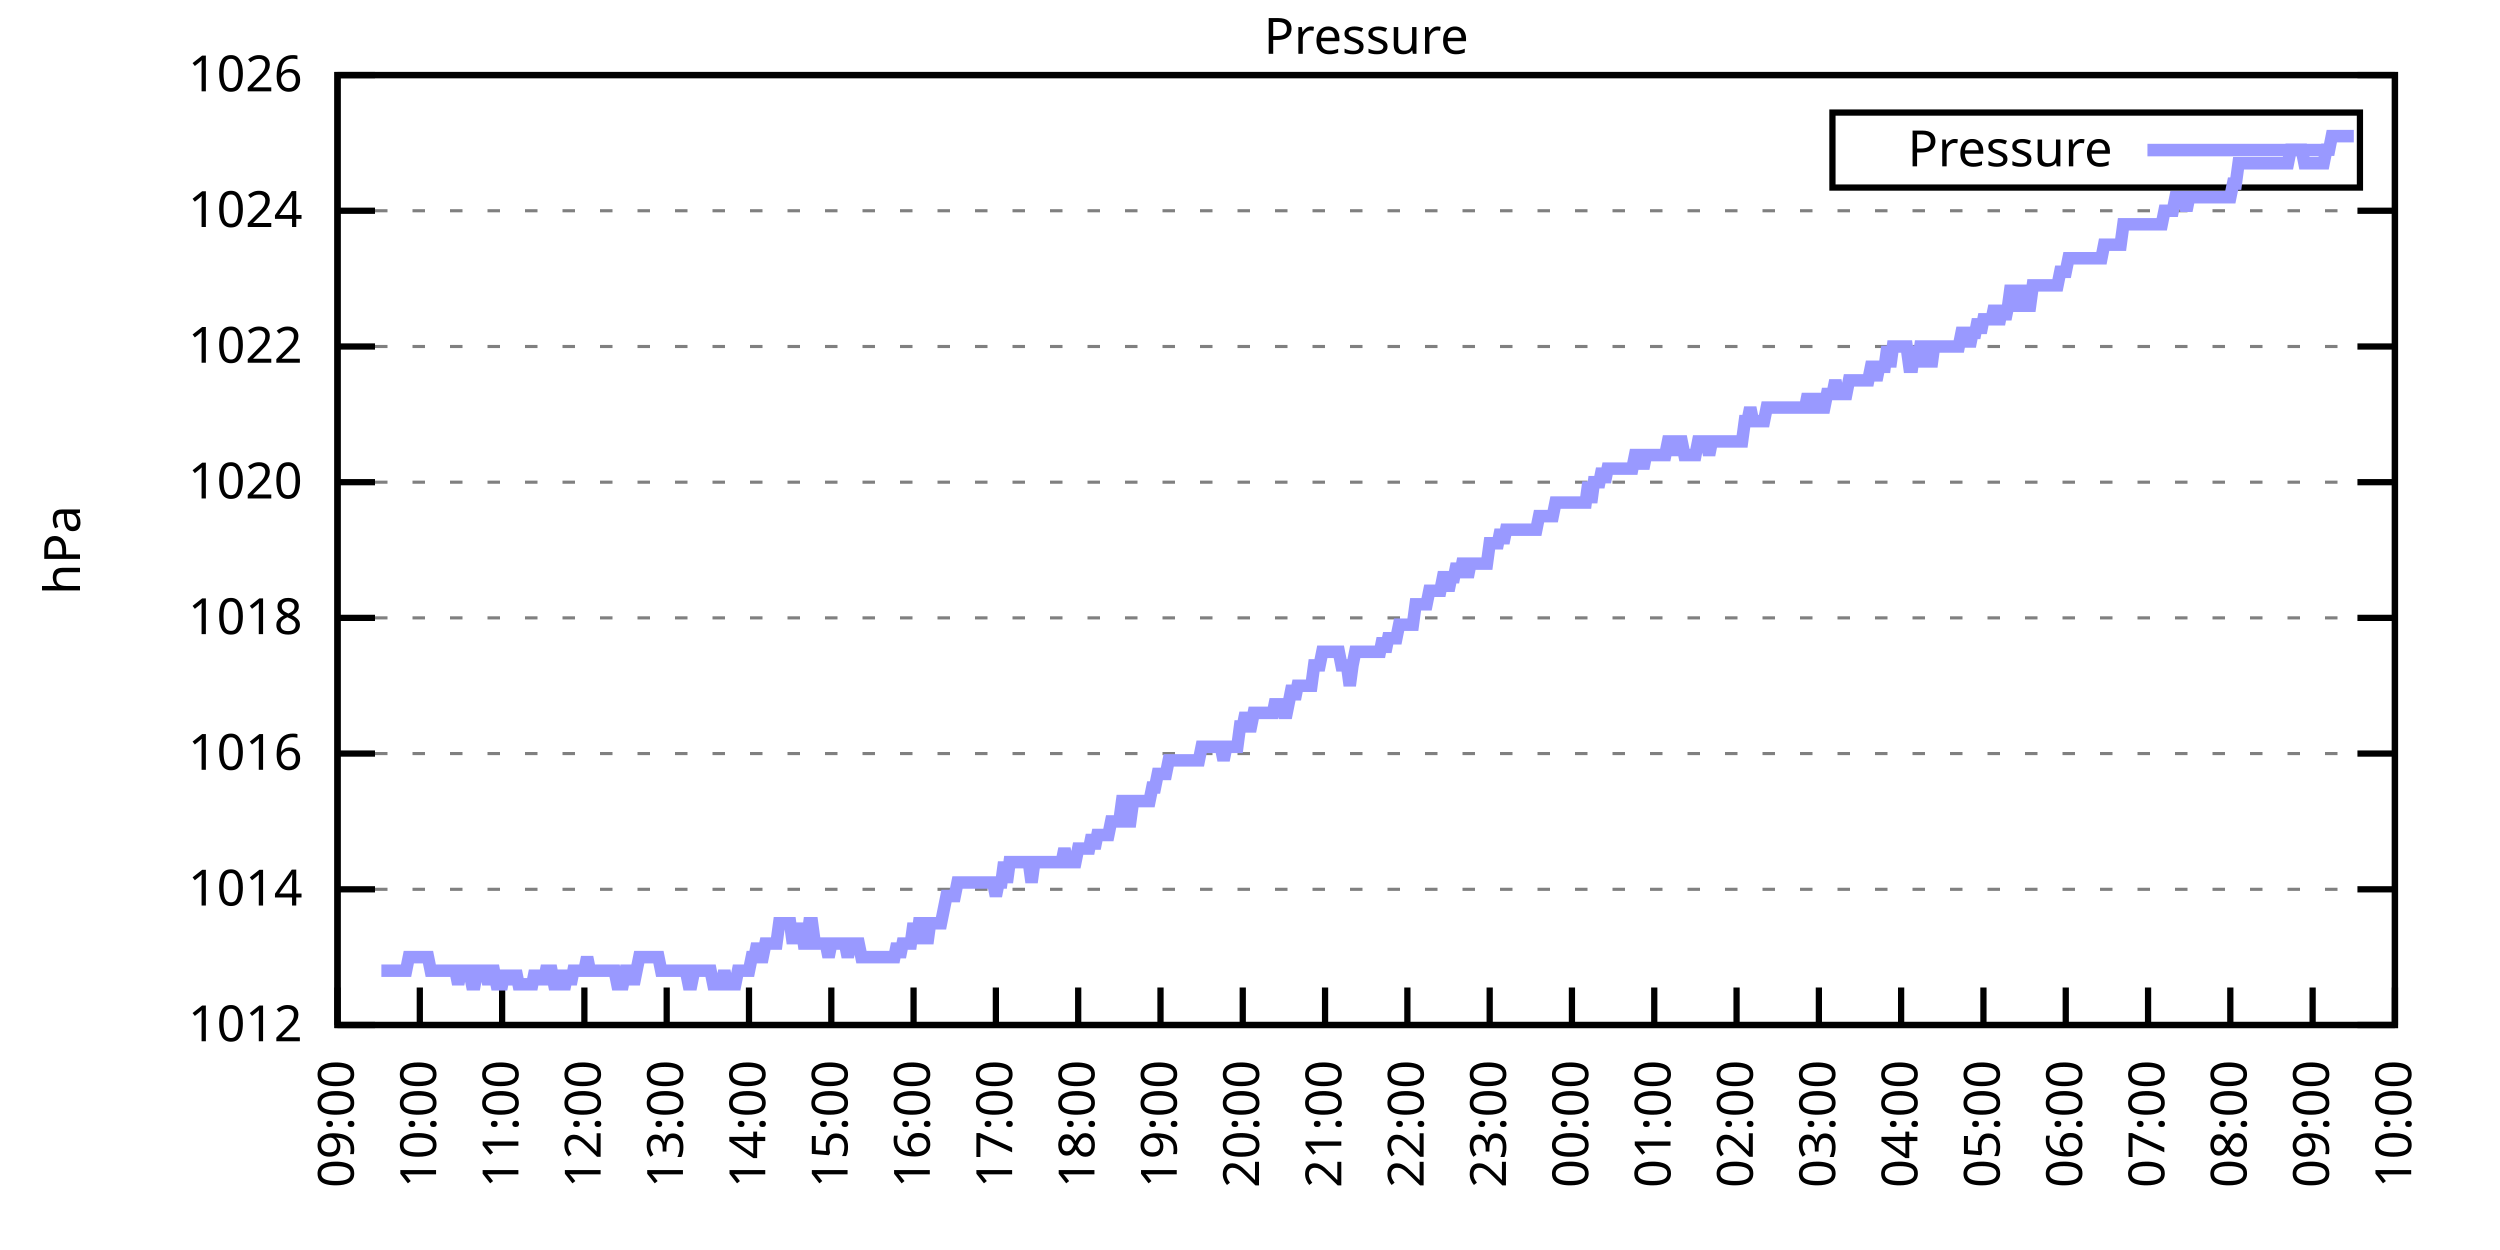
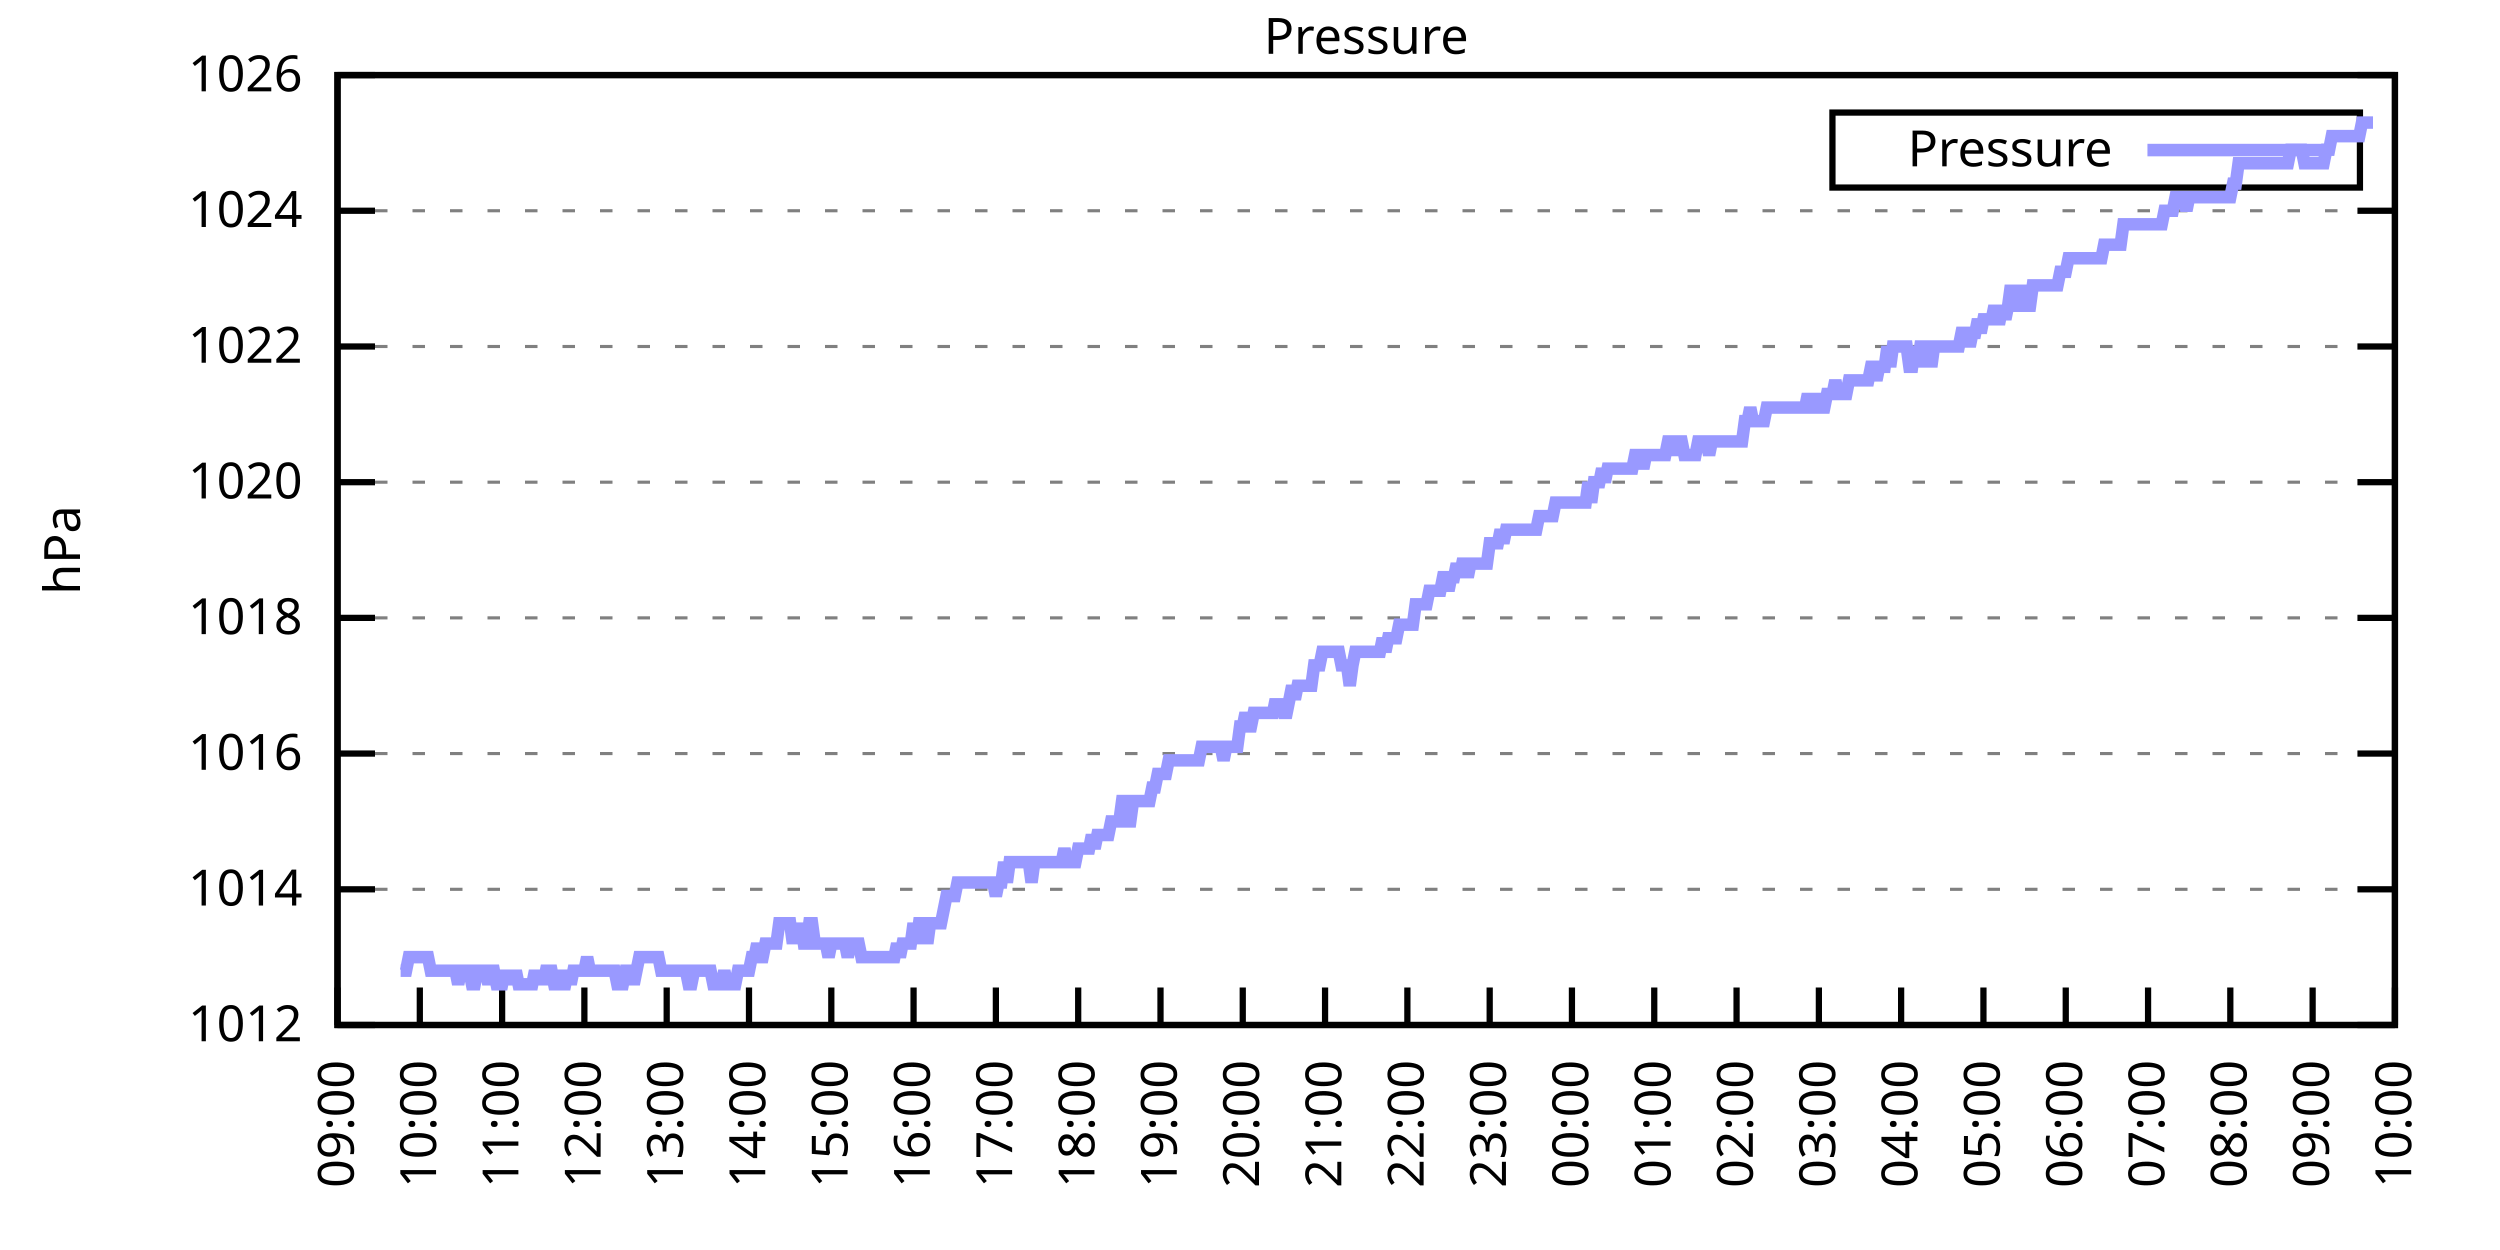
<svg xmlns="http://www.w3.org/2000/svg" xmlns:xlink="http://www.w3.org/1999/xlink" width="400" height="200" viewBox="0 0 400 200">
  <g id="gnuplot_canvas">
    <rect x="0" y="0" width="400" height="200" fill="none" />
    <defs>
      <circle id="gpDot" r="0.5" stroke-width="0.5" stroke="currentColor" />
      <path id="gpPt0" stroke-width="0.333" stroke="currentColor" d="M-1,0 h2 M0,-1 v2" />
      <path id="gpPt1" stroke-width="0.333" stroke="currentColor" d="M-1,-1 L1,1 M1,-1 L-1,1" />
      <path id="gpPt2" stroke-width="0.333" stroke="currentColor" d="M-1,0 L1,0 M0,-1 L0,1 M-1,-1 L1,1 M-1,1 L1,-1" />
      <rect id="gpPt3" stroke-width="0.333" stroke="currentColor" x="-1" y="-1" width="2" height="2" />
      <rect id="gpPt4" stroke-width="0.333" stroke="currentColor" fill="currentColor" x="-1" y="-1" width="2" height="2" />
      <circle id="gpPt5" stroke-width="0.333" stroke="currentColor" cx="0" cy="0" r="1" />
      <use xlink:href="#gpPt5" id="gpPt6" fill="currentColor" stroke="none" />
      <path id="gpPt7" stroke-width="0.333" stroke="currentColor" d="M0,-1.33 L-1.33,0.67 L1.33,0.67 z" />
      <use xlink:href="#gpPt7" id="gpPt8" fill="currentColor" stroke="none" />
      <use xlink:href="#gpPt7" id="gpPt9" stroke="currentColor" transform="rotate(180)" />
      <use xlink:href="#gpPt9" id="gpPt10" fill="currentColor" stroke="none" />
      <use xlink:href="#gpPt3" id="gpPt11" stroke="currentColor" transform="rotate(45)" />
      <use xlink:href="#gpPt11" id="gpPt12" fill="currentColor" stroke="none" />
      <path id="gpPt13" stroke-width="0.333" stroke="currentColor" d="M0,1.330 L1.265,0.411 L0.782,-1.067 L-0.782,-1.076 L-1.265,0.411 z" />
      <use xlink:href="#gpPt13" id="gpPt14" fill="currentColor" stroke="none" />
      <filter id="textbox" filterUnits="objectBoundingBox" x="0" y="0" height="1" width="1">
        <feFlood flood-color="white" flood-opacity="1" result="bgnd" />
        <feComposite in="SourceGraphic" in2="bgnd" operator="atop" />
      </filter>
      <filter id="greybox" filterUnits="objectBoundingBox" x="0" y="0" height="1" width="1">
        <feFlood flood-color="lightgrey" flood-opacity="1" result="grey" />
        <feComposite in="SourceGraphic" in2="grey" operator="atop" />
      </filter>
    </defs>
    <g fill="none" color="white" stroke="currentColor" stroke-width="1.00" stroke-linecap="butt" stroke-linejoin="miter">
</g>
    <g fill="none" color="black" stroke="currentColor" stroke-width="1.00" stroke-linecap="butt" stroke-linejoin="miter">
      <g stroke="none" shape-rendering="crispEdges">
        <polygon fill="rgb(255, 255, 255)" points="54.00,164.00 383.18,164.00 383.18,12.02 54.00,12.02 " />
      </g>
    </g>
    <g fill="none" color="black" stroke="currentColor" stroke-width="1.00" stroke-linecap="butt" stroke-linejoin="miter">
</g>
    <g fill="none" color="black" stroke="black" stroke-width="0.50" stroke-linecap="butt" stroke-linejoin="miter">
</g>
    <g fill="none" color="gray" stroke="currentColor" stroke-width="0.50" stroke-linecap="butt" stroke-linejoin="miter">
      <path stroke="gray" stroke-dasharray="2,4" class="gridline" d="M54.00,164.00 L383.19,164.00  " />
    </g>
    <g fill="none" color="gray" stroke="gray" stroke-width="1.00" stroke-linecap="butt" stroke-linejoin="miter">
</g>
    <g fill="none" color="black" stroke="currentColor" stroke-width="1.00" stroke-linecap="butt" stroke-linejoin="miter">
      <path stroke="black" d="M54.00,164.00 L60.00,164.00 M383.19,164.00 L377.19,164.00  " />
      <g transform="translate(48.40,166.60)" stroke="none" fill="black" font-family="Sans" font-size="8.00" text-anchor="end">
        <text>
          <tspan font-family="Sans"> 1012</tspan>
        </text>
      </g>
    </g>
    <g fill="none" color="black" stroke="currentColor" stroke-width="1.00" stroke-linecap="butt" stroke-linejoin="miter">
</g>
    <g fill="none" color="black" stroke="black" stroke-width="0.50" stroke-linecap="butt" stroke-linejoin="miter">
</g>
    <g fill="none" color="gray" stroke="currentColor" stroke-width="0.50" stroke-linecap="butt" stroke-linejoin="miter">
      <path stroke="gray" stroke-dasharray="2,4" class="gridline" d="M54.00,142.29 L383.19,142.29  " />
    </g>
    <g fill="none" color="gray" stroke="gray" stroke-width="1.00" stroke-linecap="butt" stroke-linejoin="miter">
</g>
    <g fill="none" color="black" stroke="currentColor" stroke-width="1.00" stroke-linecap="butt" stroke-linejoin="miter">
      <path stroke="black" d="M54.00,142.29 L60.00,142.29 M383.19,142.29 L377.19,142.29  " />
      <g transform="translate(48.40,144.89)" stroke="none" fill="black" font-family="Sans" font-size="8.00" text-anchor="end">
        <text>
          <tspan font-family="Sans"> 1014</tspan>
        </text>
      </g>
    </g>
    <g fill="none" color="black" stroke="currentColor" stroke-width="1.00" stroke-linecap="butt" stroke-linejoin="miter">
</g>
    <g fill="none" color="black" stroke="black" stroke-width="0.50" stroke-linecap="butt" stroke-linejoin="miter">
</g>
    <g fill="none" color="gray" stroke="currentColor" stroke-width="0.50" stroke-linecap="butt" stroke-linejoin="miter">
      <path stroke="gray" stroke-dasharray="2,4" class="gridline" d="M54.00,120.57 L383.19,120.57  " />
    </g>
    <g fill="none" color="gray" stroke="gray" stroke-width="1.00" stroke-linecap="butt" stroke-linejoin="miter">
</g>
    <g fill="none" color="black" stroke="currentColor" stroke-width="1.00" stroke-linecap="butt" stroke-linejoin="miter">
      <path stroke="black" d="M54.00,120.57 L60.00,120.57 M383.19,120.57 L377.19,120.57  " />
      <g transform="translate(48.40,123.17)" stroke="none" fill="black" font-family="Sans" font-size="8.00" text-anchor="end">
        <text>
          <tspan font-family="Sans"> 1016</tspan>
        </text>
      </g>
    </g>
    <g fill="none" color="black" stroke="currentColor" stroke-width="1.00" stroke-linecap="butt" stroke-linejoin="miter">
</g>
    <g fill="none" color="black" stroke="black" stroke-width="0.50" stroke-linecap="butt" stroke-linejoin="miter">
</g>
    <g fill="none" color="gray" stroke="currentColor" stroke-width="0.50" stroke-linecap="butt" stroke-linejoin="miter">
      <path stroke="gray" stroke-dasharray="2,4" class="gridline" d="M54.00,98.86 L383.19,98.86  " />
    </g>
    <g fill="none" color="gray" stroke="gray" stroke-width="1.00" stroke-linecap="butt" stroke-linejoin="miter">
</g>
    <g fill="none" color="black" stroke="currentColor" stroke-width="1.00" stroke-linecap="butt" stroke-linejoin="miter">
      <path stroke="black" d="M54.00,98.86 L60.00,98.86 M383.19,98.86 L377.19,98.86  " />
      <g transform="translate(48.40,101.46)" stroke="none" fill="black" font-family="Sans" font-size="8.00" text-anchor="end">
        <text>
          <tspan font-family="Sans"> 1018</tspan>
        </text>
      </g>
    </g>
    <g fill="none" color="black" stroke="currentColor" stroke-width="1.00" stroke-linecap="butt" stroke-linejoin="miter">
</g>
    <g fill="none" color="black" stroke="black" stroke-width="0.50" stroke-linecap="butt" stroke-linejoin="miter">
</g>
    <g fill="none" color="gray" stroke="currentColor" stroke-width="0.50" stroke-linecap="butt" stroke-linejoin="miter">
      <path stroke="gray" stroke-dasharray="2,4" class="gridline" d="M54.00,77.15 L383.19,77.15  " />
    </g>
    <g fill="none" color="gray" stroke="gray" stroke-width="1.00" stroke-linecap="butt" stroke-linejoin="miter">
</g>
    <g fill="none" color="black" stroke="currentColor" stroke-width="1.00" stroke-linecap="butt" stroke-linejoin="miter">
      <path stroke="black" d="M54.00,77.15 L60.00,77.15 M383.19,77.15 L377.19,77.15  " />
      <g transform="translate(48.40,79.75)" stroke="none" fill="black" font-family="Sans" font-size="8.00" text-anchor="end">
        <text>
          <tspan font-family="Sans"> 1020</tspan>
        </text>
      </g>
    </g>
    <g fill="none" color="black" stroke="currentColor" stroke-width="1.00" stroke-linecap="butt" stroke-linejoin="miter">
</g>
    <g fill="none" color="black" stroke="black" stroke-width="0.50" stroke-linecap="butt" stroke-linejoin="miter">
</g>
    <g fill="none" color="gray" stroke="currentColor" stroke-width="0.50" stroke-linecap="butt" stroke-linejoin="miter">
      <path stroke="gray" stroke-dasharray="2,4" class="gridline" d="M54.00,55.44 L383.19,55.44  " />
    </g>
    <g fill="none" color="gray" stroke="gray" stroke-width="1.00" stroke-linecap="butt" stroke-linejoin="miter">
</g>
    <g fill="none" color="black" stroke="currentColor" stroke-width="1.00" stroke-linecap="butt" stroke-linejoin="miter">
      <path stroke="black" d="M54.00,55.44 L60.00,55.44 M383.19,55.44 L377.19,55.44  " />
      <g transform="translate(48.40,58.04)" stroke="none" fill="black" font-family="Sans" font-size="8.00" text-anchor="end">
        <text>
          <tspan font-family="Sans"> 1022</tspan>
        </text>
      </g>
    </g>
    <g fill="none" color="black" stroke="currentColor" stroke-width="1.00" stroke-linecap="butt" stroke-linejoin="miter">
</g>
    <g fill="none" color="black" stroke="black" stroke-width="0.50" stroke-linecap="butt" stroke-linejoin="miter">
</g>
    <g fill="none" color="gray" stroke="currentColor" stroke-width="0.50" stroke-linecap="butt" stroke-linejoin="miter">
      <path stroke="gray" stroke-dasharray="2,4" class="gridline" d="M54.00,33.72 L383.19,33.72  " />
    </g>
    <g fill="none" color="gray" stroke="gray" stroke-width="1.00" stroke-linecap="butt" stroke-linejoin="miter">
</g>
    <g fill="none" color="black" stroke="currentColor" stroke-width="1.00" stroke-linecap="butt" stroke-linejoin="miter">
      <path stroke="black" d="M54.00,33.72 L60.00,33.72 M383.19,33.72 L377.19,33.72  " />
      <g transform="translate(48.40,36.32)" stroke="none" fill="black" font-family="Sans" font-size="8.00" text-anchor="end">
        <text>
          <tspan font-family="Sans"> 1024</tspan>
        </text>
      </g>
    </g>
    <g fill="none" color="black" stroke="currentColor" stroke-width="1.00" stroke-linecap="butt" stroke-linejoin="miter">
</g>
    <g fill="none" color="black" stroke="black" stroke-width="0.50" stroke-linecap="butt" stroke-linejoin="miter">
</g>
    <g fill="none" color="gray" stroke="currentColor" stroke-width="0.50" stroke-linecap="butt" stroke-linejoin="miter">
      <path stroke="gray" stroke-dasharray="2,4" class="gridline" d="M54.00,12.01 L383.19,12.01  " />
    </g>
    <g fill="none" color="gray" stroke="gray" stroke-width="1.00" stroke-linecap="butt" stroke-linejoin="miter">
</g>
    <g fill="none" color="black" stroke="currentColor" stroke-width="1.00" stroke-linecap="butt" stroke-linejoin="miter">
      <path stroke="black" d="M54.00,12.01 L60.00,12.01 M383.19,12.01 L377.19,12.01  " />
      <g transform="translate(48.40,14.61)" stroke="none" fill="black" font-family="Sans" font-size="8.00" text-anchor="end">
        <text>
          <tspan font-family="Sans"> 1026</tspan>
        </text>
      </g>
    </g>
    <g fill="none" color="black" stroke="currentColor" stroke-width="1.00" stroke-linecap="butt" stroke-linejoin="miter">
      <path stroke="black" d="M54.00,164.00 L54.00,158.00  " />
      <g transform="translate(56.60,169.60) rotate(270.00)" stroke="none" fill="black" font-family="Sans" font-size="8.00" text-anchor="end">
        <text>
          <tspan font-family="Sans">09:00</tspan>
        </text>
      </g>
    </g>
    <g fill="none" color="black" stroke="currentColor" stroke-width="1.00" stroke-linecap="butt" stroke-linejoin="miter">
      <path stroke="black" d="M67.17,164.00 L67.17,158.00  " />
      <g transform="translate(69.77,169.60) rotate(270.00)" stroke="none" fill="black" font-family="Sans" font-size="8.00" text-anchor="end">
        <text>
          <tspan font-family="Sans">10:00</tspan>
        </text>
      </g>
    </g>
    <g fill="none" color="black" stroke="currentColor" stroke-width="1.00" stroke-linecap="butt" stroke-linejoin="miter">
      <path stroke="black" d="M80.34,164.00 L80.34,158.00  " />
      <g transform="translate(82.94,169.60) rotate(270.00)" stroke="none" fill="black" font-family="Sans" font-size="8.00" text-anchor="end">
        <text>
          <tspan font-family="Sans">11:00</tspan>
        </text>
      </g>
    </g>
    <g fill="none" color="black" stroke="currentColor" stroke-width="1.00" stroke-linecap="butt" stroke-linejoin="miter">
      <path stroke="black" d="M93.50,164.00 L93.50,158.00  " />
      <g transform="translate(96.10,169.60) rotate(270.00)" stroke="none" fill="black" font-family="Sans" font-size="8.00" text-anchor="end">
        <text>
          <tspan font-family="Sans">12:00</tspan>
        </text>
      </g>
    </g>
    <g fill="none" color="black" stroke="currentColor" stroke-width="1.00" stroke-linecap="butt" stroke-linejoin="miter">
      <path stroke="black" d="M106.67,164.00 L106.67,158.00  " />
      <g transform="translate(109.27,169.60) rotate(270.00)" stroke="none" fill="black" font-family="Sans" font-size="8.00" text-anchor="end">
        <text>
          <tspan font-family="Sans">13:00</tspan>
        </text>
      </g>
    </g>
    <g fill="none" color="black" stroke="currentColor" stroke-width="1.00" stroke-linecap="butt" stroke-linejoin="miter">
      <path stroke="black" d="M119.84,164.00 L119.84,158.00  " />
      <g transform="translate(122.44,169.60) rotate(270.00)" stroke="none" fill="black" font-family="Sans" font-size="8.00" text-anchor="end">
        <text>
          <tspan font-family="Sans">14:00</tspan>
        </text>
      </g>
    </g>
    <g fill="none" color="black" stroke="currentColor" stroke-width="1.00" stroke-linecap="butt" stroke-linejoin="miter">
      <path stroke="black" d="M133.01,164.00 L133.01,158.00  " />
      <g transform="translate(135.61,169.60) rotate(270.00)" stroke="none" fill="black" font-family="Sans" font-size="8.00" text-anchor="end">
        <text>
          <tspan font-family="Sans">15:00</tspan>
        </text>
      </g>
    </g>
    <g fill="none" color="black" stroke="currentColor" stroke-width="1.00" stroke-linecap="butt" stroke-linejoin="miter">
      <path stroke="black" d="M146.17,164.00 L146.17,158.00  " />
      <g transform="translate(148.77,169.60) rotate(270.00)" stroke="none" fill="black" font-family="Sans" font-size="8.00" text-anchor="end">
        <text>
          <tspan font-family="Sans">16:00</tspan>
        </text>
      </g>
    </g>
    <g fill="none" color="black" stroke="currentColor" stroke-width="1.00" stroke-linecap="butt" stroke-linejoin="miter">
      <path stroke="black" d="M159.34,164.00 L159.34,158.00  " />
      <g transform="translate(161.94,169.60) rotate(270.00)" stroke="none" fill="black" font-family="Sans" font-size="8.00" text-anchor="end">
        <text>
          <tspan font-family="Sans">17:00</tspan>
        </text>
      </g>
    </g>
    <g fill="none" color="black" stroke="currentColor" stroke-width="1.00" stroke-linecap="butt" stroke-linejoin="miter">
      <path stroke="black" d="M172.51,164.00 L172.51,158.00  " />
      <g transform="translate(175.11,169.60) rotate(270.00)" stroke="none" fill="black" font-family="Sans" font-size="8.00" text-anchor="end">
        <text>
          <tspan font-family="Sans">18:00</tspan>
        </text>
      </g>
    </g>
    <g fill="none" color="black" stroke="currentColor" stroke-width="1.00" stroke-linecap="butt" stroke-linejoin="miter">
      <path stroke="black" d="M185.68,164.00 L185.68,158.00  " />
      <g transform="translate(188.28,169.60) rotate(270.00)" stroke="none" fill="black" font-family="Sans" font-size="8.00" text-anchor="end">
        <text>
          <tspan font-family="Sans">19:00</tspan>
        </text>
      </g>
    </g>
    <g fill="none" color="black" stroke="currentColor" stroke-width="1.00" stroke-linecap="butt" stroke-linejoin="miter">
      <path stroke="black" d="M198.84,164.00 L198.84,158.00  " />
      <g transform="translate(201.44,169.60) rotate(270.00)" stroke="none" fill="black" font-family="Sans" font-size="8.00" text-anchor="end">
        <text>
          <tspan font-family="Sans">20:00</tspan>
        </text>
      </g>
    </g>
    <g fill="none" color="black" stroke="currentColor" stroke-width="1.00" stroke-linecap="butt" stroke-linejoin="miter">
      <path stroke="black" d="M212.01,164.00 L212.01,158.00  " />
      <g transform="translate(214.61,169.60) rotate(270.00)" stroke="none" fill="black" font-family="Sans" font-size="8.00" text-anchor="end">
        <text>
          <tspan font-family="Sans">21:00</tspan>
        </text>
      </g>
    </g>
    <g fill="none" color="black" stroke="currentColor" stroke-width="1.00" stroke-linecap="butt" stroke-linejoin="miter">
      <path stroke="black" d="M225.18,164.00 L225.18,158.00  " />
      <g transform="translate(227.78,169.60) rotate(270.00)" stroke="none" fill="black" font-family="Sans" font-size="8.00" text-anchor="end">
        <text>
          <tspan font-family="Sans">22:00</tspan>
        </text>
      </g>
    </g>
    <g fill="none" color="black" stroke="currentColor" stroke-width="1.00" stroke-linecap="butt" stroke-linejoin="miter">
      <path stroke="black" d="M238.35,164.00 L238.35,158.00  " />
      <g transform="translate(240.95,169.60) rotate(270.00)" stroke="none" fill="black" font-family="Sans" font-size="8.00" text-anchor="end">
        <text>
          <tspan font-family="Sans">23:00</tspan>
        </text>
      </g>
    </g>
    <g fill="none" color="black" stroke="currentColor" stroke-width="1.00" stroke-linecap="butt" stroke-linejoin="miter">
      <path stroke="black" d="M251.51,164.00 L251.51,158.00  " />
      <g transform="translate(254.11,169.60) rotate(270.00)" stroke="none" fill="black" font-family="Sans" font-size="8.00" text-anchor="end">
        <text>
          <tspan font-family="Sans">00:00</tspan>
        </text>
      </g>
    </g>
    <g fill="none" color="black" stroke="currentColor" stroke-width="1.00" stroke-linecap="butt" stroke-linejoin="miter">
      <path stroke="black" d="M264.68,164.00 L264.68,158.00  " />
      <g transform="translate(267.28,169.60) rotate(270.00)" stroke="none" fill="black" font-family="Sans" font-size="8.00" text-anchor="end">
        <text>
          <tspan font-family="Sans">01:00</tspan>
        </text>
      </g>
    </g>
    <g fill="none" color="black" stroke="currentColor" stroke-width="1.00" stroke-linecap="butt" stroke-linejoin="miter">
      <path stroke="black" d="M277.85,164.00 L277.85,158.00  " />
      <g transform="translate(280.45,169.60) rotate(270.00)" stroke="none" fill="black" font-family="Sans" font-size="8.00" text-anchor="end">
        <text>
          <tspan font-family="Sans">02:00</tspan>
        </text>
      </g>
    </g>
    <g fill="none" color="black" stroke="currentColor" stroke-width="1.00" stroke-linecap="butt" stroke-linejoin="miter">
      <path stroke="black" d="M291.02,164.00 L291.02,158.00  " />
      <g transform="translate(293.62,169.60) rotate(270.00)" stroke="none" fill="black" font-family="Sans" font-size="8.00" text-anchor="end">
        <text>
          <tspan font-family="Sans">03:00</tspan>
        </text>
      </g>
    </g>
    <g fill="none" color="black" stroke="currentColor" stroke-width="1.00" stroke-linecap="butt" stroke-linejoin="miter">
      <path stroke="black" d="M304.18,164.00 L304.18,158.00  " />
      <g transform="translate(306.78,169.60) rotate(270.00)" stroke="none" fill="black" font-family="Sans" font-size="8.00" text-anchor="end">
        <text>
          <tspan font-family="Sans">04:00</tspan>
        </text>
      </g>
    </g>
    <g fill="none" color="black" stroke="currentColor" stroke-width="1.00" stroke-linecap="butt" stroke-linejoin="miter">
      <path stroke="black" d="M317.35,164.00 L317.35,158.00  " />
      <g transform="translate(319.95,169.60) rotate(270.00)" stroke="none" fill="black" font-family="Sans" font-size="8.00" text-anchor="end">
        <text>
          <tspan font-family="Sans">05:00</tspan>
        </text>
      </g>
    </g>
    <g fill="none" color="black" stroke="currentColor" stroke-width="1.00" stroke-linecap="butt" stroke-linejoin="miter">
      <path stroke="black" d="M330.52,164.00 L330.52,158.00  " />
      <g transform="translate(333.12,169.60) rotate(270.00)" stroke="none" fill="black" font-family="Sans" font-size="8.00" text-anchor="end">
        <text>
          <tspan font-family="Sans">06:00</tspan>
        </text>
      </g>
    </g>
    <g fill="none" color="black" stroke="currentColor" stroke-width="1.00" stroke-linecap="butt" stroke-linejoin="miter">
      <path stroke="black" d="M343.69,164.00 L343.69,158.00  " />
      <g transform="translate(346.29,169.60) rotate(270.00)" stroke="none" fill="black" font-family="Sans" font-size="8.00" text-anchor="end">
        <text>
          <tspan font-family="Sans">07:00</tspan>
        </text>
      </g>
    </g>
    <g fill="none" color="black" stroke="currentColor" stroke-width="1.00" stroke-linecap="butt" stroke-linejoin="miter">
      <path stroke="black" d="M356.85,164.00 L356.85,158.00  " />
      <g transform="translate(359.45,169.60) rotate(270.00)" stroke="none" fill="black" font-family="Sans" font-size="8.00" text-anchor="end">
        <text>
          <tspan font-family="Sans">08:00</tspan>
        </text>
      </g>
    </g>
    <g fill="none" color="black" stroke="currentColor" stroke-width="1.00" stroke-linecap="butt" stroke-linejoin="miter">
      <path stroke="black" d="M370.02,164.00 L370.02,158.00  " />
      <g transform="translate(372.62,169.60) rotate(270.00)" stroke="none" fill="black" font-family="Sans" font-size="8.00" text-anchor="end">
        <text>
          <tspan font-family="Sans">09:00</tspan>
        </text>
      </g>
    </g>
    <g fill="none" color="black" stroke="currentColor" stroke-width="1.00" stroke-linecap="butt" stroke-linejoin="miter">
      <path stroke="black" d="M383.19,164.00 L383.19,158.00  " />
      <g transform="translate(385.79,169.60) rotate(270.00)" stroke="none" fill="black" font-family="Sans" font-size="8.00" text-anchor="end">
        <text>
          <tspan font-family="Sans">10:00</tspan>
        </text>
      </g>
    </g>
    <g fill="none" color="black" stroke="currentColor" stroke-width="1.00" stroke-linecap="butt" stroke-linejoin="miter">
</g>
    <g fill="none" color="black" stroke="currentColor" stroke-width="1.00" stroke-linecap="butt" stroke-linejoin="miter">
      <path stroke="black" d="M54.00,12.01 L54.00,164.00 L383.19,164.00 L383.19,12.01 L54.00,12.01 Z  " />
    </g>
    <g fill="none" color="black" stroke="currentColor" stroke-width="1.00" stroke-linecap="butt" stroke-linejoin="miter">
</g>
    <g fill="none" color="black" stroke="currentColor" stroke-width="1.00" stroke-linecap="butt" stroke-linejoin="miter">
      <path stroke="black" d="M293.19,30.01 L293.19,18.01 L377.59,18.01 L377.59,30.01 L293.19,30.01 Z  " />
    </g>
    <g id="Pressure_plot_1">
      <g fill="none" color="white" stroke="black" stroke-width="2.00" stroke-linecap="butt" stroke-linejoin="miter">
</g>
      <g fill="none" color="black" stroke="currentColor" stroke-width="2.00" stroke-linecap="butt" stroke-linejoin="miter">
        <g transform="translate(337.99,26.61)" stroke="none" fill="black" font-family="Sans" font-size="8.00" text-anchor="end">
          <text>
            <tspan font-family="Sans">Pressure</tspan>
          </text>
        </g>
      </g>
      <g fill="none" color="black" stroke="currentColor" stroke-width="2.00" stroke-linecap="butt" stroke-linejoin="miter">
-         <path stroke="rgb(153, 153, 255)" d="M343.59,24.01 L371.99,24.01 M61.02,155.31 L61.46,155.31 L61.90,155.31 L62.34,155.31 L62.78,155.31 L63.22,155.31   L63.66,155.31 L64.10,155.31 L64.53,155.31 L64.97,155.31 L65.41,153.14 L65.85,153.14 L66.29,153.14 L66.73,153.14   L67.17,153.14 L67.61,153.14 L68.05,153.14 L68.48,153.14 L68.92,155.31 L69.36,155.31 L69.80,155.31 L70.24,155.31   L70.68,155.31 L71.12,155.31 L71.56,155.31 L72.00,155.31 L72.43,155.31 L72.87,155.31 L73.31,157.49 L73.75,155.31   L74.19,155.31 L74.63,155.31 L75.07,155.31 L75.51,157.49 L75.95,157.49 L76.38,155.31 L76.82,155.31 L77.26,155.31   L77.70,155.31 L78.14,157.49 L78.58,155.31 L79.02,155.31 L79.46,157.49 L79.90,157.49 L80.34,157.49 L80.77,155.31   L81.21,157.49 L81.65,155.31 L82.09,157.49 L82.53,155.31 L82.97,157.49 L83.41,157.49 L83.85,157.49 L84.29,157.49   L84.72,157.49 L85.16,157.49 L85.60,155.31 L86.04,157.49 L86.48,155.31 L86.92,157.49 L87.36,155.31 L87.80,155.31   L88.24,155.31 L88.67,157.49 L89.11,157.49 L89.55,155.31 L89.99,157.49 L90.43,157.49 L90.87,155.31 L91.31,157.49   L91.75,155.31 L92.19,155.31 L92.62,155.31 L93.06,155.31 L93.50,155.31 L93.94,153.14 L94.38,155.31 L94.82,155.31   L95.26,155.31 L95.70,155.31 L96.14,155.31 L96.58,155.31 L97.01,155.31 L97.45,155.31 L97.89,155.31 L98.33,155.31   L98.77,157.49 L99.21,157.49 L99.65,157.49 L100.09,155.31 L100.53,155.31 L100.96,155.31 L101.40,157.49 L101.84,155.31   L102.28,153.14 L102.72,153.14 L103.16,153.14 L103.60,153.14 L104.04,153.14 L104.48,153.14 L104.91,153.14 L105.35,153.14   L105.79,155.31 L106.23,155.31 L106.67,155.31 L107.11,155.31 L107.55,155.31 L107.99,155.31 L108.43,155.31 L108.87,155.31   L109.30,155.31 L109.74,155.31 L110.18,157.49 L110.62,157.49 L111.06,155.31 L111.50,155.31 L111.94,155.31 L112.38,155.31   L112.82,155.31 L113.25,155.31 L113.69,155.31 L114.13,157.49 L114.57,157.49 L115.01,157.49 L115.45,157.49 L115.89,155.31   L116.33,157.49 L116.77,157.49 L117.20,157.49 L117.64,157.49 L118.08,155.31 L118.52,155.31 L118.96,155.31 L119.40,155.31   L119.84,155.31 L120.28,153.14 L120.72,153.14 L121.15,150.97 L121.59,153.14 L122.03,153.14 L122.47,150.97 L122.91,150.97   L123.35,150.97 L123.79,150.97 L124.23,150.97 L124.67,147.72 L125.11,147.72 L125.54,147.72 L125.98,147.72 L126.42,147.72   L126.86,150.97 L127.30,147.72 L127.74,150.97 L128.18,147.72 L128.62,150.97 L129.06,150.97 L129.49,147.72 L129.93,147.72   L130.37,150.97 L130.81,150.97 L131.25,150.97 L131.69,150.97 L132.13,150.97 L132.57,153.14 L133.01,150.97 L133.44,150.97   L133.88,150.97 L134.32,150.97 L134.76,150.97 L135.20,150.97 L135.64,153.14 L136.08,150.97 L136.52,150.97 L136.96,150.97   L137.39,150.97 L137.83,153.14 L138.27,153.14 L138.71,153.14 L139.15,153.14 L139.59,153.14 L140.03,153.14 L140.47,153.14   L140.91,153.14 L141.35,153.14 L141.78,153.14 L142.22,153.14 L142.66,153.14 L143.10,153.14 L143.54,150.97 L143.98,153.14   L144.42,150.97 L144.86,150.97 L145.30,150.97 L145.73,150.97 L146.17,147.72 L146.61,150.97 L147.05,147.72 L147.49,147.72   L147.93,147.72 L148.37,150.97 L148.81,147.72 L149.25,147.72 L149.68,147.72 L150.12,147.72 L150.56,147.72 L151.00,145.54   L151.44,143.37 L151.88,143.37 L152.32,143.37 L152.76,143.37 L153.20,141.20 L153.63,141.20 L154.07,141.20 L154.51,141.20   L154.95,141.20 L155.39,141.20 L155.83,141.20 L156.27,141.20 L156.71,141.20 L157.15,141.20 L157.59,141.20 L158.02,141.20   L158.46,141.20 L158.90,141.20 L159.34,143.37 L159.78,141.20 L160.22,141.20 L160.66,137.94 L161.10,141.20 L161.54,137.94   L161.97,137.94 L162.41,137.94 L162.85,137.94 L163.29,137.94 L163.73,137.94 L164.17,137.94 L164.61,137.94 L165.05,141.20   L165.49,137.94 L165.92,137.94 L166.36,137.94 L166.80,137.94 L167.24,137.94 L167.68,137.94 L168.12,137.94 L168.56,137.94   L169.00,137.94 L169.44,137.94 L169.87,137.94 L170.31,135.77 L170.75,137.94 L171.19,137.94 L171.63,137.94 L172.07,137.94   L172.51,135.77 L172.95,135.77 L173.39,135.77 L173.83,135.77 L174.26,135.77 L174.70,133.60 L175.14,135.77 L175.58,133.60   L176.02,133.60 L176.46,133.60 L176.90,133.60 L177.34,133.60 L177.78,131.43 L178.21,131.43 L178.65,131.43 L179.09,131.43   L179.53,128.17 L179.97,128.17 L180.41,131.43 L180.85,131.43 L181.29,128.17 L181.73,128.17 L182.16,128.17 L182.60,128.17   L183.04,128.17 L183.48,128.17 L183.92,128.17 L184.36,126.00 L184.80,126.00 L185.24,123.83 L185.68,123.83 L186.11,123.83   L186.55,123.83 L186.99,121.66 L187.43,121.66 L187.87,121.66 L188.31,121.66 L188.75,121.66 L189.19,121.66 L189.63,121.66   L190.07,121.66 L190.50,121.66 L190.94,121.66 L191.38,121.66 L191.82,121.66 L192.26,119.49 L192.70,119.49 L193.14,119.49   L193.58,119.49 L194.02,119.49 L194.45,119.49 L194.89,119.49 L195.33,119.49 L195.77,121.66 L196.21,119.49 L196.65,119.49   L197.09,119.49 L197.53,119.49 L197.97,119.49 L198.40,116.23 L198.84,116.23 L199.28,114.06 L199.72,116.23 L200.16,116.23   L200.60,114.06 L201.04,114.06 L201.48,114.06 L201.92,114.06 L202.35,114.06 L202.79,114.06 L203.23,114.06 L203.67,114.06   L204.11,111.89 L204.55,114.06 L204.99,111.89 L205.43,114.06 L205.87,114.06 L206.31,111.89 L206.74,109.72 L207.18,111.89   L207.62,109.72 L208.06,109.72 L208.50,109.72 L208.94,109.72 L209.38,109.72 L209.82,109.72 L210.26,106.46 L210.69,106.46   L211.13,106.46 L211.57,104.29 L212.01,104.29 L212.45,104.29 L212.89,104.29 L213.33,104.29 L213.77,104.29 L214.21,104.29   L214.64,106.46 L215.08,106.46 L215.52,106.46 L215.96,109.72 L216.40,106.46 L216.84,104.29 L217.28,104.29 L217.72,104.29   L218.16,104.29 L218.60,104.29 L219.03,104.29 L219.47,104.29 L219.91,104.29 L220.35,104.29 L220.79,104.29 L221.23,102.12   L221.67,104.29 L222.11,102.12 L222.55,102.12 L222.98,102.12 L223.42,102.12 L223.86,99.95 L224.30,99.95 L224.74,99.95   L225.18,99.95 L225.62,99.95 L226.06,99.95 L226.50,96.69 L226.93,96.69 L227.37,96.69 L227.81,96.69 L228.25,96.69   L228.69,94.52 L229.13,94.52 L229.57,94.52 L230.01,94.52 L230.45,94.52 L230.88,92.35 L231.32,92.35 L231.76,94.52   L232.20,92.35 L232.64,92.35 L233.08,90.18 L233.52,92.35 L233.96,90.18 L234.40,90.18 L234.84,92.35 L235.27,90.18   L235.71,90.18 L236.15,90.18 L236.59,90.18 L237.03,90.18 L237.47,90.18 L237.91,90.18 L238.35,86.92 L238.79,86.92   L239.22,86.92 L239.66,86.92 L240.10,84.75 L240.54,86.92 L240.98,84.75 L241.42,84.75 L241.86,84.75 L242.30,84.75   L242.74,84.75 L243.17,84.75 L243.61,84.75 L244.05,84.75 L244.49,84.75 L244.93,84.75 L245.37,84.75 L245.81,84.75   L246.25,82.58 L246.69,82.58 L247.12,82.58 L247.56,82.58 L248.00,82.58 L248.44,82.58 L248.88,80.41 L249.32,80.41   L249.76,80.41 L250.20,80.41 L250.64,80.41 L251.08,80.41 L251.51,80.41 L251.95,80.41 L252.39,80.41 L252.83,80.41   L253.27,80.41 L253.71,80.41 L254.15,77.15 L254.59,80.41 L255.03,77.15 L255.46,77.15 L255.90,77.15 L256.34,74.98   L256.78,77.15 L257.22,74.98 L257.66,74.98 L258.10,74.98 L258.54,74.98 L258.98,74.98 L259.41,74.98 L259.85,74.98   L260.29,74.98 L260.73,74.98 L261.17,74.98 L261.61,72.81 L262.05,72.81 L262.49,72.81 L262.93,74.98 L263.36,72.81   L263.80,72.81 L264.24,72.81 L264.68,72.81 L265.12,72.81 L265.56,72.81 L266.00,72.81 L266.44,72.81 L266.88,70.63   L267.32,70.63 L267.75,72.81 L268.19,70.63 L268.63,70.63 L269.07,70.63 L269.51,72.81 L269.95,72.81 L270.39,72.81   L270.83,72.81 L271.27,72.81 L271.70,70.63 L272.14,70.63 L272.58,70.63 L273.02,70.63 L273.46,72.81 L273.90,70.63   L274.34,70.63 L274.78,70.63 L275.22,70.63 L275.65,70.63 L276.09,70.63 L276.53,70.63 L276.97,70.63 L277.41,70.63   L277.85,70.63 L278.29,70.63 L278.73,70.63 L279.17,67.38 L279.60,67.38 L280.04,65.21 L280.48,67.38 L280.92,67.38   L281.36,67.38 L281.80,67.38 L282.24,67.38 L282.68,65.21 L283.12,65.21 L283.56,65.21 L283.99,65.21 L284.43,65.21   L284.87,65.21 L285.31,65.21 L285.75,65.21 L286.19,65.21 L286.63,65.21 L287.07,65.21 L287.51,65.21 L287.94,65.21   L288.38,65.21 L288.82,65.21 L289.26,63.04 L289.70,65.21 L290.14,65.21 L290.58,65.21 L291.02,63.04 L291.46,65.21   L291.89,65.21 L292.33,63.04 L292.77,63.04 L293.21,63.04 L293.65,60.86 L294.09,63.04 L294.53,63.04 L294.97,63.04   L295.41,63.04 L295.84,60.86 L296.28,60.86 L296.72,60.86 L297.16,60.86 L297.60,60.86 L298.04,60.86 L298.48,60.86   L298.92,60.86 L299.36,58.69 L299.80,58.69 L300.23,60.86 L300.67,58.69 L301.11,58.69 L301.55,58.69 L301.99,55.44   L302.43,58.69 L302.87,55.44 L303.31,55.44 L303.75,55.44 L304.18,55.44 L304.62,55.44 L305.06,55.44 L305.50,58.69   L305.94,58.69 L306.38,55.44 L306.82,58.69 L307.26,55.44 L307.70,55.44 L308.13,58.69 L308.57,55.44 L309.01,58.69   L309.45,55.44 L309.89,55.44 L310.33,55.44 L310.77,55.44 L311.21,55.44 L311.65,55.44 L312.08,55.44 L312.52,55.44   L312.96,55.44 L313.40,55.44 L313.84,53.26 L314.28,53.26 L314.72,53.26 L315.16,55.44 L315.60,53.26 L316.04,53.26   L316.47,51.09 L316.91,53.26 L317.35,51.09 L317.79,51.09 L318.23,51.09 L318.67,51.09 L319.11,48.92 L319.55,51.09   L319.99,51.09 L320.42,48.92 L320.86,51.09 L321.30,48.92 L321.74,45.66 L322.18,48.92 L322.62,48.92 L323.06,48.92   L323.50,45.66 L323.94,48.92 L324.37,48.92 L324.81,48.92 L325.25,45.66 L325.69,45.66 L326.13,45.66 L326.57,45.66   L327.01,45.66 L327.45,45.66 L327.89,45.66 L328.33,45.66 L328.76,45.66 L329.20,45.66 L329.64,43.49 L330.08,43.49   L330.52,43.49 L330.96,41.32 L331.40,41.32 L331.84,41.32 L332.28,41.32 L332.71,41.32 L333.15,41.32 L333.59,41.32   L334.03,41.32 L334.47,41.32 L334.91,41.32 L335.35,41.32 L335.79,41.32 L336.23,41.32 L336.66,39.15 L337.10,39.15   L337.54,39.15 L337.98,39.15 L338.42,39.15 L338.86,39.15 L339.30,39.15 L339.74,35.89 L340.18,35.89 L340.61,35.89   L341.05,35.89 L341.49,35.89 L341.93,35.89 L342.37,35.89 L342.81,35.89 L343.25,35.89 L343.69,35.89 L344.13,35.89   L344.57,35.89 L345.00,35.89 L345.44,35.89 L345.88,35.89 L346.32,33.72 L346.76,33.72 L347.20,33.72 L347.64,33.72   L348.08,31.55 L348.52,31.55 L348.95,31.55 L349.39,31.55 L349.83,33.72 L350.27,31.55 L350.71,31.55 L351.15,31.55   L351.59,31.55 L352.03,31.55 L352.47,31.55 L352.90,31.55 L353.34,31.55 L353.78,31.55 L354.22,31.55 L354.66,31.55   L355.10,31.55 L355.54,31.55 L355.98,31.55 L356.42,31.55 L356.85,31.55 L357.29,29.38 L357.73,29.38 L358.17,26.12   L358.61,26.12 L359.05,26.12 L359.49,26.12 L359.93,26.12 L360.37,26.12 L360.81,26.12 L361.24,26.12 L361.68,26.12   L362.12,26.12 L362.56,26.12 L363.00,26.12 L363.44,26.12 L363.88,26.12 L364.32,26.12 L364.76,26.12 L365.19,26.12   L365.63,26.12 L366.07,26.12 L366.51,23.95 L366.95,23.95 L367.39,23.95 L367.83,23.95 L368.27,23.95 L368.71,26.12   L369.58,26.12 L370.02,26.12 L370.46,26.12 L370.90,26.12 L371.34,26.12 L371.78,26.12 L372.22,23.95 L372.66,23.95   L373.09,21.78 L373.53,21.78 L373.97,21.78 L374.41,21.78 L374.85,21.78 L375.29,21.78 L375.73,21.78 L376.17,21.78   L376.61,21.78  " />
+         <path stroke="rgb(153, 153, 255)" d="M343.59,24.01 L371.99,24.01 M64.10,155.31 L64.53,155.31 L64.97,155.31 L65.41,153.14 L65.85,153.14 L66.29,153.14   L66.73,153.14 L67.17,153.14 L67.61,153.14 L68.05,153.14 L68.48,153.14 L68.92,155.31 L69.36,155.31 L69.80,155.31   L70.24,155.31 L70.68,155.31 L71.12,155.31 L71.56,155.31 L72.00,155.31 L72.43,155.31 L72.87,155.31 L73.31,157.49   L73.75,155.31 L74.19,155.31 L74.63,155.31 L75.07,155.31 L75.51,157.49 L75.95,157.49 L76.38,155.31 L76.82,155.31   L77.26,155.31 L77.70,155.31 L78.14,157.49 L78.58,155.31 L79.02,155.31 L79.46,157.49 L79.90,157.49 L80.34,157.49   L80.77,155.31 L81.21,157.49 L81.65,155.31 L82.09,157.49 L82.53,155.31 L82.97,157.49 L83.41,157.49 L83.85,157.49   L84.29,157.49 L84.72,157.49 L85.16,157.49 L85.60,155.31 L86.04,157.49 L86.48,155.31 L86.92,157.49 L87.36,155.31   L87.80,155.31 L88.24,155.31 L88.67,157.49 L89.11,157.49 L89.55,155.31 L89.99,157.49 L90.43,157.49 L90.87,155.31   L91.31,157.49 L91.75,155.31 L92.19,155.31 L92.62,155.31 L93.06,155.31 L93.50,155.31 L93.94,153.14 L94.38,155.31   L94.82,155.31 L95.26,155.31 L95.70,155.31 L96.14,155.31 L96.58,155.31 L97.01,155.31 L97.45,155.31 L97.89,155.31   L98.33,155.31 L98.77,157.49 L99.21,157.49 L99.65,157.49 L100.09,155.31 L100.53,155.31 L100.96,155.31 L101.40,157.49   L101.84,155.31 L102.28,153.14 L102.72,153.14 L103.16,153.14 L103.60,153.14 L104.04,153.14 L104.48,153.14 L104.91,153.14   L105.35,153.14 L105.79,155.31 L106.23,155.31 L106.67,155.31 L107.11,155.31 L107.55,155.31 L107.99,155.31 L108.43,155.31   L108.87,155.31 L109.30,155.31 L109.74,155.31 L110.18,157.49 L110.62,157.49 L111.06,155.31 L111.50,155.31 L111.94,155.31   L112.38,155.31 L112.82,155.31 L113.25,155.31 L113.69,155.31 L114.13,157.49 L114.57,157.49 L115.01,157.49 L115.45,157.49   L115.89,155.31 L116.33,157.49 L116.77,157.49 L117.20,157.49 L117.64,157.49 L118.08,155.31 L118.52,155.31 L118.96,155.31   L119.40,155.31 L119.84,155.31 L120.28,153.14 L120.72,153.14 L121.15,150.97 L121.59,153.14 L122.03,153.14 L122.47,150.97   L122.91,150.97 L123.35,150.97 L123.79,150.97 L124.23,150.97 L124.67,147.72 L125.11,147.72 L125.54,147.72 L125.98,147.72   L126.42,147.72 L126.86,150.97 L127.30,147.72 L127.74,150.97 L128.18,147.72 L128.62,150.97 L129.06,150.97 L129.49,147.72   L129.93,147.72 L130.37,150.97 L130.81,150.97 L131.25,150.97 L131.69,150.97 L132.13,150.97 L132.57,153.14 L133.01,150.97   L133.44,150.97 L133.88,150.97 L134.32,150.97 L134.76,150.97 L135.20,150.97 L135.64,153.14 L136.08,150.97 L136.52,150.97   L136.96,150.97 L137.39,150.97 L137.83,153.14 L138.27,153.14 L138.71,153.14 L139.15,153.14 L139.59,153.14 L140.03,153.14   L140.47,153.14 L140.91,153.14 L141.35,153.14 L141.78,153.14 L142.22,153.14 L142.66,153.14 L143.10,153.14 L143.54,150.97   L143.98,153.14 L144.42,150.97 L144.86,150.97 L145.30,150.97 L145.73,150.97 L146.17,147.72 L146.61,150.97 L147.05,147.72   L147.49,147.72 L147.93,147.72 L148.37,150.97 L148.81,147.72 L149.25,147.72 L149.68,147.72 L150.12,147.72 L150.56,147.72   L151.00,145.54 L151.44,143.37 L151.88,143.37 L152.32,143.37 L152.76,143.37 L153.20,141.20 L153.63,141.20 L154.07,141.20   L154.51,141.20 L154.95,141.20 L155.39,141.20 L155.83,141.20 L156.27,141.20 L156.71,141.20 L157.15,141.20 L157.59,141.20   L158.02,141.20 L158.46,141.20 L158.90,141.20 L159.34,143.37 L159.78,141.20 L160.22,141.20 L160.66,137.94 L161.10,141.20   L161.54,137.94 L161.97,137.94 L162.41,137.94 L162.85,137.94 L163.29,137.94 L163.73,137.94 L164.17,137.94 L164.61,137.94   L165.05,141.20 L165.49,137.94 L165.92,137.94 L166.36,137.94 L166.80,137.94 L167.24,137.94 L167.68,137.94 L168.12,137.94   L168.56,137.94 L169.00,137.94 L169.44,137.94 L169.87,137.94 L170.31,135.77 L170.75,137.94 L171.19,137.94 L171.63,137.94   L172.07,137.94 L172.51,135.77 L172.95,135.77 L173.39,135.77 L173.83,135.77 L174.26,135.77 L174.70,133.60 L175.14,135.77   L175.58,133.60 L176.02,133.60 L176.46,133.60 L176.90,133.60 L177.34,133.60 L177.78,131.43 L178.21,131.43 L178.65,131.43   L179.09,131.43 L179.53,128.17 L179.97,128.17 L180.41,131.43 L180.85,131.43 L181.29,128.17 L181.73,128.17 L182.16,128.17   L182.60,128.17 L183.04,128.17 L183.48,128.17 L183.92,128.17 L184.36,126.00 L184.80,126.00 L185.24,123.83 L185.68,123.83   L186.11,123.83 L186.55,123.83 L186.99,121.66 L187.43,121.66 L187.87,121.66 L188.31,121.66 L188.75,121.66 L189.19,121.66   L189.63,121.66 L190.07,121.66 L190.50,121.66 L190.94,121.66 L191.38,121.66 L191.82,121.66 L192.26,119.49 L192.70,119.49   L193.14,119.49 L193.58,119.49 L194.02,119.49 L194.45,119.49 L194.89,119.49 L195.33,119.49 L195.77,121.66 L196.21,119.49   L196.65,119.49 L197.09,119.49 L197.53,119.49 L197.97,119.49 L198.40,116.23 L198.84,116.23 L199.28,114.06 L199.72,116.23   L200.16,116.23 L200.60,114.06 L201.04,114.06 L201.48,114.06 L201.92,114.06 L202.35,114.06 L202.79,114.06 L203.23,114.06   L203.67,114.06 L204.11,111.89 L204.55,114.06 L204.99,111.89 L205.43,114.06 L205.87,114.06 L206.31,111.89 L206.74,109.72   L207.18,111.89 L207.62,109.72 L208.06,109.72 L208.50,109.72 L208.94,109.72 L209.38,109.72 L209.82,109.72 L210.26,106.46   L210.69,106.46 L211.13,106.46 L211.57,104.29 L212.01,104.29 L212.45,104.29 L212.89,104.29 L213.33,104.29 L213.77,104.29   L214.21,104.29 L214.64,106.46 L215.08,106.46 L215.52,106.46 L215.96,109.72 L216.40,106.46 L216.84,104.29 L217.28,104.29   L217.72,104.29 L218.16,104.29 L218.60,104.29 L219.03,104.29 L219.47,104.29 L219.91,104.29 L220.35,104.29 L220.79,104.29   L221.23,102.12 L221.67,104.29 L222.11,102.12 L222.55,102.12 L222.98,102.12 L223.42,102.12 L223.86,99.95 L224.30,99.95   L224.74,99.95 L225.18,99.95 L225.62,99.95 L226.06,99.95 L226.50,96.69 L226.93,96.69 L227.37,96.69 L227.81,96.69   L228.25,96.69 L228.69,94.52 L229.13,94.52 L229.57,94.52 L230.01,94.52 L230.45,94.52 L230.88,92.35 L231.32,92.35   L231.76,94.52 L232.20,92.35 L232.64,92.35 L233.08,90.18 L233.52,92.35 L233.96,90.18 L234.40,90.18 L234.84,92.35   L235.27,90.18 L235.71,90.18 L236.15,90.18 L236.59,90.18 L237.03,90.18 L237.47,90.18 L237.91,90.18 L238.35,86.92   L238.79,86.92 L239.22,86.92 L239.66,86.92 L240.10,84.75 L240.54,86.92 L240.98,84.75 L241.42,84.75 L241.86,84.75   L242.30,84.75 L242.74,84.75 L243.17,84.75 L243.61,84.75 L244.05,84.75 L244.49,84.75 L244.93,84.75 L245.37,84.75   L245.81,84.75 L246.25,82.58 L246.69,82.58 L247.12,82.58 L247.56,82.58 L248.00,82.58 L248.44,82.58 L248.88,80.41   L249.32,80.41 L249.76,80.41 L250.20,80.41 L250.64,80.41 L251.08,80.41 L251.51,80.41 L251.95,80.41 L252.39,80.41   L252.83,80.41 L253.27,80.41 L253.71,80.41 L254.15,77.15 L254.59,80.41 L255.03,77.15 L255.46,77.15 L255.90,77.15   L256.34,74.98 L256.78,77.15 L257.22,74.98 L257.66,74.98 L258.10,74.98 L258.54,74.98 L258.98,74.98 L259.41,74.98   L259.85,74.98 L260.29,74.98 L260.73,74.98 L261.17,74.98 L261.61,72.81 L262.05,72.81 L262.49,72.81 L262.93,74.98   L263.36,72.81 L263.80,72.81 L264.24,72.81 L264.68,72.81 L265.12,72.81 L265.56,72.81 L266.00,72.81 L266.44,72.81   L266.88,70.63 L267.32,70.63 L267.75,72.81 L268.19,70.63 L268.63,70.63 L269.07,70.63 L269.51,72.81 L269.95,72.81   L270.39,72.81 L270.83,72.81 L271.27,72.81 L271.70,70.63 L272.14,70.63 L272.58,70.63 L273.02,70.63 L273.46,72.81   L273.90,70.63 L274.34,70.63 L274.78,70.63 L275.22,70.63 L275.65,70.63 L276.09,70.63 L276.53,70.63 L276.97,70.63   L277.41,70.63 L277.85,70.63 L278.29,70.63 L278.73,70.63 L279.17,67.38 L279.60,67.38 L280.04,65.21 L280.48,67.38   L280.92,67.38 L281.36,67.38 L281.80,67.38 L282.24,67.38 L282.68,65.21 L283.12,65.21 L283.56,65.21 L283.99,65.21   L284.43,65.21 L284.87,65.21 L285.31,65.21 L285.75,65.21 L286.19,65.21 L286.63,65.21 L287.07,65.21 L287.51,65.21   L287.94,65.21 L288.38,65.21 L288.82,65.21 L289.26,63.04 L289.70,65.21 L290.14,65.21 L290.58,65.21 L291.02,63.04   L291.46,65.21 L291.89,65.21 L292.33,63.04 L292.77,63.04 L293.21,63.04 L293.65,60.86 L294.09,63.04 L294.53,63.04   L294.97,63.04 L295.41,63.04 L295.84,60.86 L296.28,60.86 L296.72,60.86 L297.16,60.86 L297.60,60.86 L298.04,60.86   L298.48,60.86 L298.92,60.86 L299.36,58.69 L299.80,58.69 L300.23,60.86 L300.67,58.69 L301.11,58.69 L301.55,58.69   L301.99,55.44 L302.43,58.69 L302.87,55.44 L303.31,55.44 L303.75,55.44 L304.18,55.44 L304.62,55.44 L305.06,55.44   L305.50,58.69 L305.94,58.69 L306.38,55.44 L306.82,58.69 L307.26,55.44 L307.70,55.44 L308.13,58.69 L308.57,55.44   L309.01,58.69 L309.45,55.44 L309.89,55.44 L310.33,55.44 L310.77,55.44 L311.21,55.44 L311.65,55.44 L312.08,55.44   L312.52,55.44 L312.96,55.44 L313.40,55.44 L313.84,53.26 L314.28,53.26 L314.72,53.26 L315.16,55.44 L315.60,53.26   L316.04,53.26 L316.47,51.09 L316.91,53.26 L317.35,51.09 L317.79,51.09 L318.23,51.09 L318.67,51.09 L319.11,48.92   L319.55,51.09 L319.99,51.09 L320.42,48.92 L320.86,51.09 L321.30,48.92 L321.74,45.66 L322.18,48.92 L322.62,48.92   L323.06,48.92 L323.50,45.66 L323.94,48.92 L324.37,48.92 L324.81,48.92 L325.25,45.66 L325.69,45.66 L326.13,45.66   L326.57,45.66 L327.01,45.66 L327.45,45.66 L327.89,45.66 L328.33,45.66 L328.76,45.66 L329.20,45.66 L329.64,43.49   L330.08,43.49 L330.52,43.49 L330.96,41.32 L331.40,41.32 L331.84,41.32 L332.28,41.32 L332.71,41.32 L333.15,41.32   L333.59,41.32 L334.03,41.32 L334.47,41.32 L334.91,41.32 L335.35,41.32 L335.79,41.32 L336.23,41.32 L336.66,39.15   L337.10,39.15 L337.54,39.15 L337.98,39.15 L338.42,39.15 L338.86,39.15 L339.30,39.15 L339.74,35.89 L340.18,35.89   L340.61,35.89 L341.05,35.89 L341.49,35.89 L341.93,35.89 L342.37,35.89 L342.81,35.89 L343.25,35.89 L343.69,35.89   L344.13,35.89 L344.57,35.89 L345.00,35.89 L345.44,35.89 L345.88,35.89 L346.32,33.72 L346.76,33.72 L347.20,33.72   L347.64,33.72 L348.08,31.55 L348.52,31.55 L348.95,31.55 L349.39,31.55 L349.83,33.72 L350.27,31.55 L350.71,31.55   L351.15,31.55 L351.59,31.55 L352.03,31.55 L352.47,31.55 L352.90,31.55 L353.34,31.55 L353.78,31.55 L354.22,31.55   L354.66,31.55 L355.10,31.55 L355.54,31.55 L355.98,31.55 L356.42,31.55 L356.85,31.55 L357.29,29.38 L357.73,29.38   L358.17,26.12 L358.61,26.12 L359.05,26.12 L359.49,26.12 L359.93,26.12 L360.37,26.12 L360.81,26.12 L361.24,26.12   L361.68,26.12 L362.12,26.12 L362.56,26.12 L363.00,26.12 L363.44,26.12 L363.88,26.12 L364.32,26.12 L364.76,26.12   L365.19,26.12 L365.63,26.12 L366.07,26.12 L366.51,23.95 L366.95,23.95 L367.39,23.95 L367.83,23.95 L368.27,23.95   L368.71,26.12 L369.58,26.12 L370.02,26.12 L370.46,26.12 L370.90,26.12 L371.34,26.12 L371.78,26.12 L372.22,23.95   L372.66,23.95 L373.09,21.78 L373.53,21.78 L373.97,21.78 L374.41,21.78 L374.85,21.78 L375.29,21.78 L375.73,21.78   L376.17,21.78 L376.61,21.78 L377.05,21.78 L377.48,21.78 L377.92,19.61 L378.36,19.61 L378.80,19.61 L379.24,19.61   L379.68,19.61  " />
      </g>
    </g>
    <g fill="none" color="black" stroke="currentColor" stroke-width="2.00" stroke-linecap="butt" stroke-linejoin="miter">
</g>
    <g fill="none" color="black" stroke="black" stroke-width="1.00" stroke-linecap="butt" stroke-linejoin="miter">
</g>
    <g fill="none" color="black" stroke="currentColor" stroke-width="1.00" stroke-linecap="butt" stroke-linejoin="miter">
      <path stroke="black" d="M54.00,12.01 L54.00,164.00 L383.19,164.00 L383.19,12.01 L54.00,12.01 Z  " />
      <g transform="translate(12.80,88.01) rotate(270.00)" stroke="none" fill="black" font-family="Sans" font-size="8.00" text-anchor="middle">
        <text>
          <tspan font-family="Sans">hPa</tspan>
        </text>
      </g>
    </g>
    <g fill="none" color="black" stroke="currentColor" stroke-width="1.00" stroke-linecap="butt" stroke-linejoin="miter">
</g>
    <g fill="none" color="black" stroke="currentColor" stroke-width="1.00" stroke-linecap="butt" stroke-linejoin="miter">
      <g transform="translate(218.59,8.61)" stroke="none" fill="black" font-family="Sans" font-size="8.00" text-anchor="middle">
        <text>
          <tspan font-family="Sans">Pressure</tspan>
        </text>
      </g>
    </g>
    <g fill="none" color="black" stroke="currentColor" stroke-width="1.00" stroke-linecap="butt" stroke-linejoin="miter">
</g>
  </g>
</svg>
